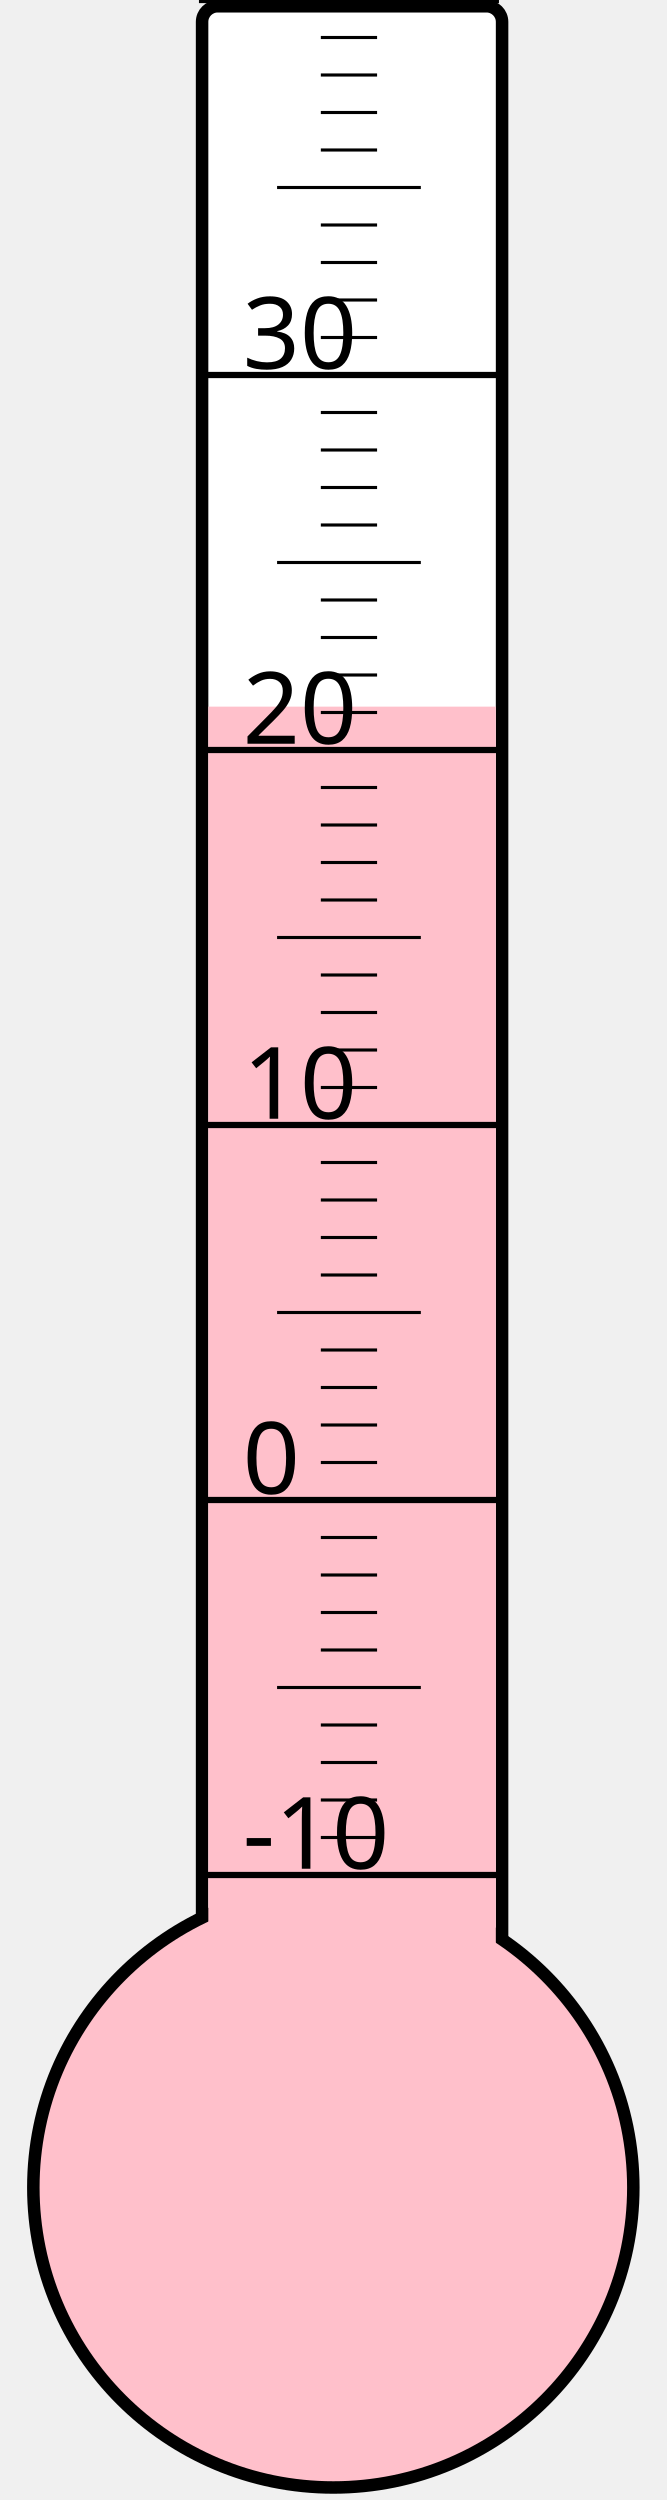
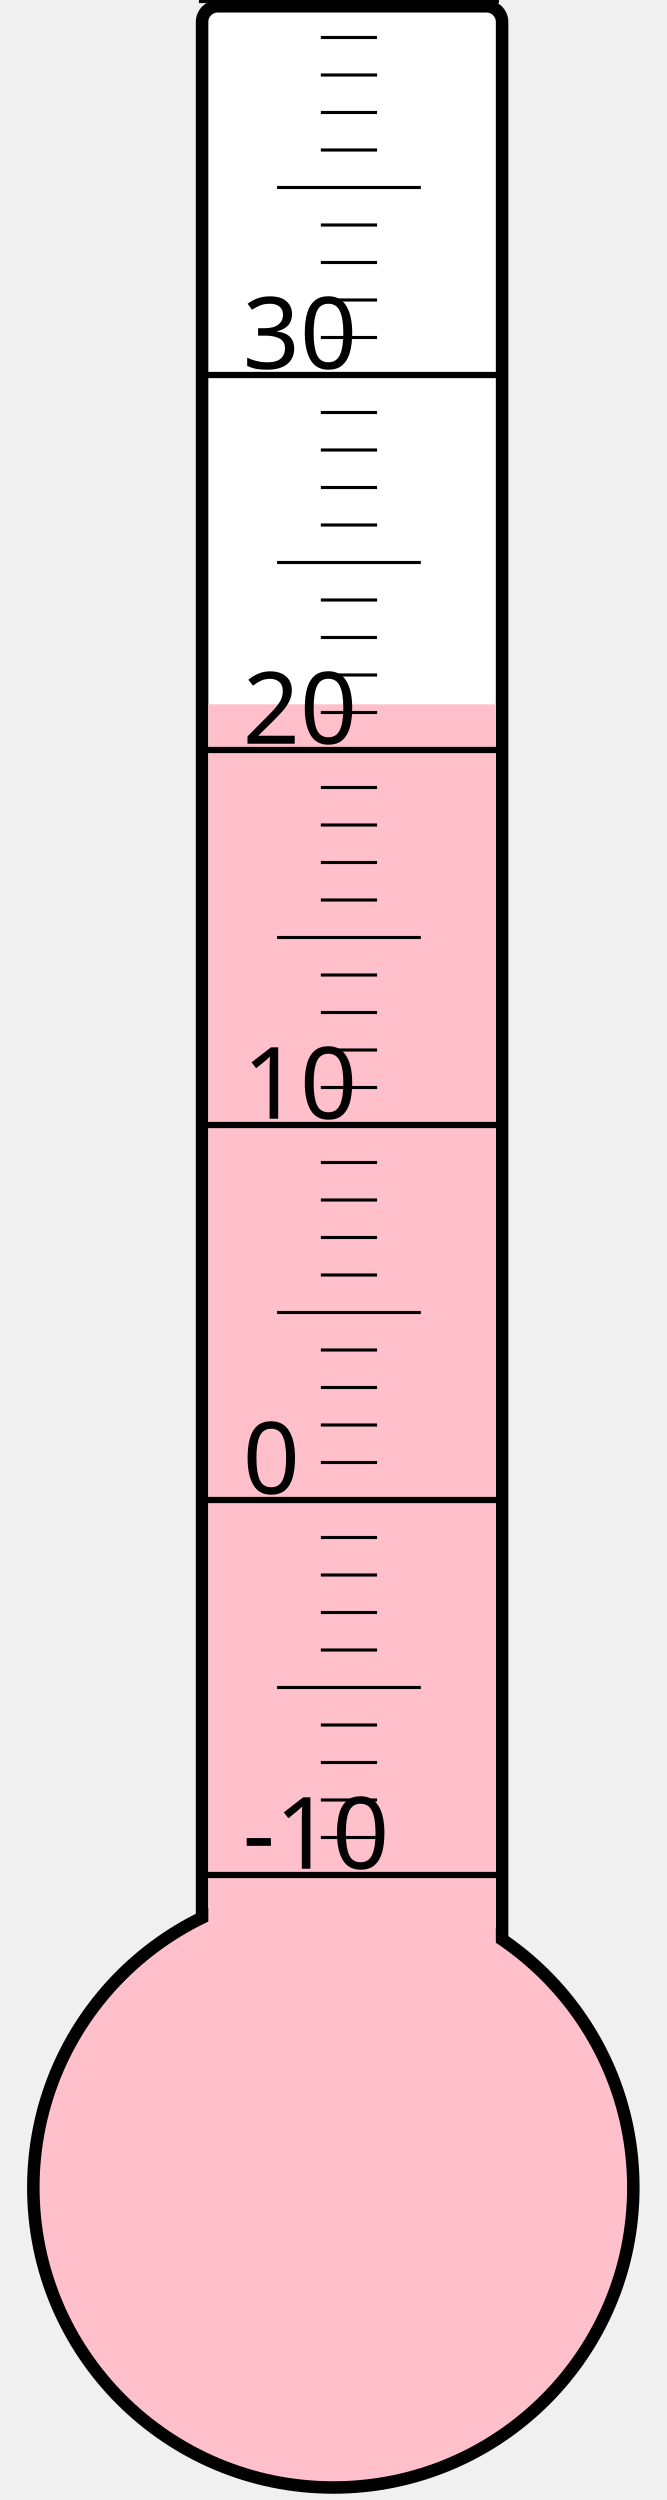
<svg xmlns="http://www.w3.org/2000/svg" width="40px" height="150px" viewBox="0 0 200 800">
  <rect width="200" height="800" x="0" y="0" style="fill: #ffffeb; fill-opacity: 0;" />
  <rect width="96" height="680" x="58" y="2" rx="5" ry="5" style="fill: white; fill-opacity: 1; stroke: black; stroke-width: 4;" />
  <circle cx="100" cy="700" r="96" style="fill: pink; stroke: black; stroke-width: 4;" />
-   <rect width="92" height="473.875" x="60" y="226.125" style="fill: pink; fill-opacity: 1; stroke-width: 0;" />
+   <rect width="92" height="474.625" x="60" y="225.375" style="fill: pink; fill-opacity: 1; stroke-width: 0;" />
  <text x="71" y="598" style="font-family: sans-serif; font-size: 24pt;">-10</text>
  <text x="71" y="478" style="font-family: sans-serif; font-size: 24pt;">0</text>
  <text x="71" y="358" style="font-family: sans-serif; font-size: 24pt;">10</text>
  <text x="71" y="238" style="font-family: sans-serif; font-size: 24pt;">20</text>
  <text x="71" y="118" style="font-family: sans-serif; font-size: 24pt;">30</text>
  <g style="stroke: black;">
    <line x1="57" y1="600" x2="153" y2="600" style="stroke-width: 2;" />
    <line x1="96" y1="588" x2="114" y2="588" style="stroke-width: 1;" />
    <line x1="96" y1="576" x2="114" y2="576" style="stroke-width: 1;" />
    <line x1="96" y1="564" x2="114" y2="564" style="stroke-width: 1;" />
    <line x1="96" y1="552" x2="114" y2="552" style="stroke-width: 1;" />
    <line x1="82" y1="540" x2="128" y2="540" style="stroke-width: 1;" />
    <line x1="96" y1="528" x2="114" y2="528" style="stroke-width: 1;" />
    <line x1="96" y1="516" x2="114" y2="516" style="stroke-width: 1;" />
    <line x1="96" y1="504" x2="114" y2="504" style="stroke-width: 1;" />
    <line x1="96" y1="492" x2="114" y2="492" style="stroke-width: 1;" />
    <line x1="57" y1="480" x2="153" y2="480" style="stroke-width: 2;" />
    <line x1="96" y1="468" x2="114" y2="468" style="stroke-width: 1;" />
    <line x1="96" y1="456" x2="114" y2="456" style="stroke-width: 1;" />
    <line x1="96" y1="444" x2="114" y2="444" style="stroke-width: 1;" />
    <line x1="96" y1="432" x2="114" y2="432" style="stroke-width: 1;" />
    <line x1="82" y1="420" x2="128" y2="420" style="stroke-width: 1;" />
    <line x1="96" y1="408" x2="114" y2="408" style="stroke-width: 1;" />
    <line x1="96" y1="396" x2="114" y2="396" style="stroke-width: 1;" />
    <line x1="96" y1="384" x2="114" y2="384" style="stroke-width: 1;" />
    <line x1="96" y1="372" x2="114" y2="372" style="stroke-width: 1;" />
    <line x1="57" y1="360" x2="153" y2="360" style="stroke-width: 2;" />
    <line x1="96" y1="348" x2="114" y2="348" style="stroke-width: 1;" />
    <line x1="96" y1="336" x2="114" y2="336" style="stroke-width: 1;" />
    <line x1="96" y1="324" x2="114" y2="324" style="stroke-width: 1;" />
    <line x1="96" y1="312" x2="114" y2="312" style="stroke-width: 1;" />
    <line x1="82" y1="300" x2="128" y2="300" style="stroke-width: 1;" />
    <line x1="96" y1="288" x2="114" y2="288" style="stroke-width: 1;" />
    <line x1="96" y1="276" x2="114" y2="276" style="stroke-width: 1;" />
    <line x1="96" y1="264" x2="114" y2="264" style="stroke-width: 1;" />
    <line x1="96" y1="252" x2="114" y2="252" style="stroke-width: 1;" />
    <line x1="57" y1="240" x2="153" y2="240" style="stroke-width: 2;" />
    <line x1="96" y1="228" x2="114" y2="228" style="stroke-width: 1;" />
    <line x1="96" y1="216" x2="114" y2="216" style="stroke-width: 1;" />
    <line x1="96" y1="204" x2="114" y2="204" style="stroke-width: 1;" />
    <line x1="96" y1="192" x2="114" y2="192" style="stroke-width: 1;" />
    <line x1="82" y1="180" x2="128" y2="180" style="stroke-width: 1;" />
    <line x1="96" y1="168" x2="114" y2="168" style="stroke-width: 1;" />
    <line x1="96" y1="156" x2="114" y2="156" style="stroke-width: 1;" />
    <line x1="96" y1="144" x2="114" y2="144" style="stroke-width: 1;" />
    <line x1="96" y1="132" x2="114" y2="132" style="stroke-width: 1;" />
    <line x1="57" y1="120" x2="153" y2="120" style="stroke-width: 2;" />
    <line x1="96" y1="108" x2="114" y2="108" style="stroke-width: 1;" />
    <line x1="96" y1="96" x2="114" y2="96" style="stroke-width: 1;" />
    <line x1="96" y1="84" x2="114" y2="84" style="stroke-width: 1;" />
    <line x1="96" y1="72" x2="114" y2="72" style="stroke-width: 1;" />
    <line x1="82" y1="60" x2="128" y2="60" style="stroke-width: 1;" />
    <line x1="96" y1="48" x2="114" y2="48" style="stroke-width: 1;" />
    <line x1="96" y1="36" x2="114" y2="36" style="stroke-width: 1;" />
    <line x1="96" y1="24" x2="114" y2="24" style="stroke-width: 1;" />
    <line x1="96" y1="12" x2="114" y2="12" style="stroke-width: 1;" />
    <line x1="57" y1="0" x2="153" y2="0" style="stroke-width: 2;" />
  </g>
</svg>
